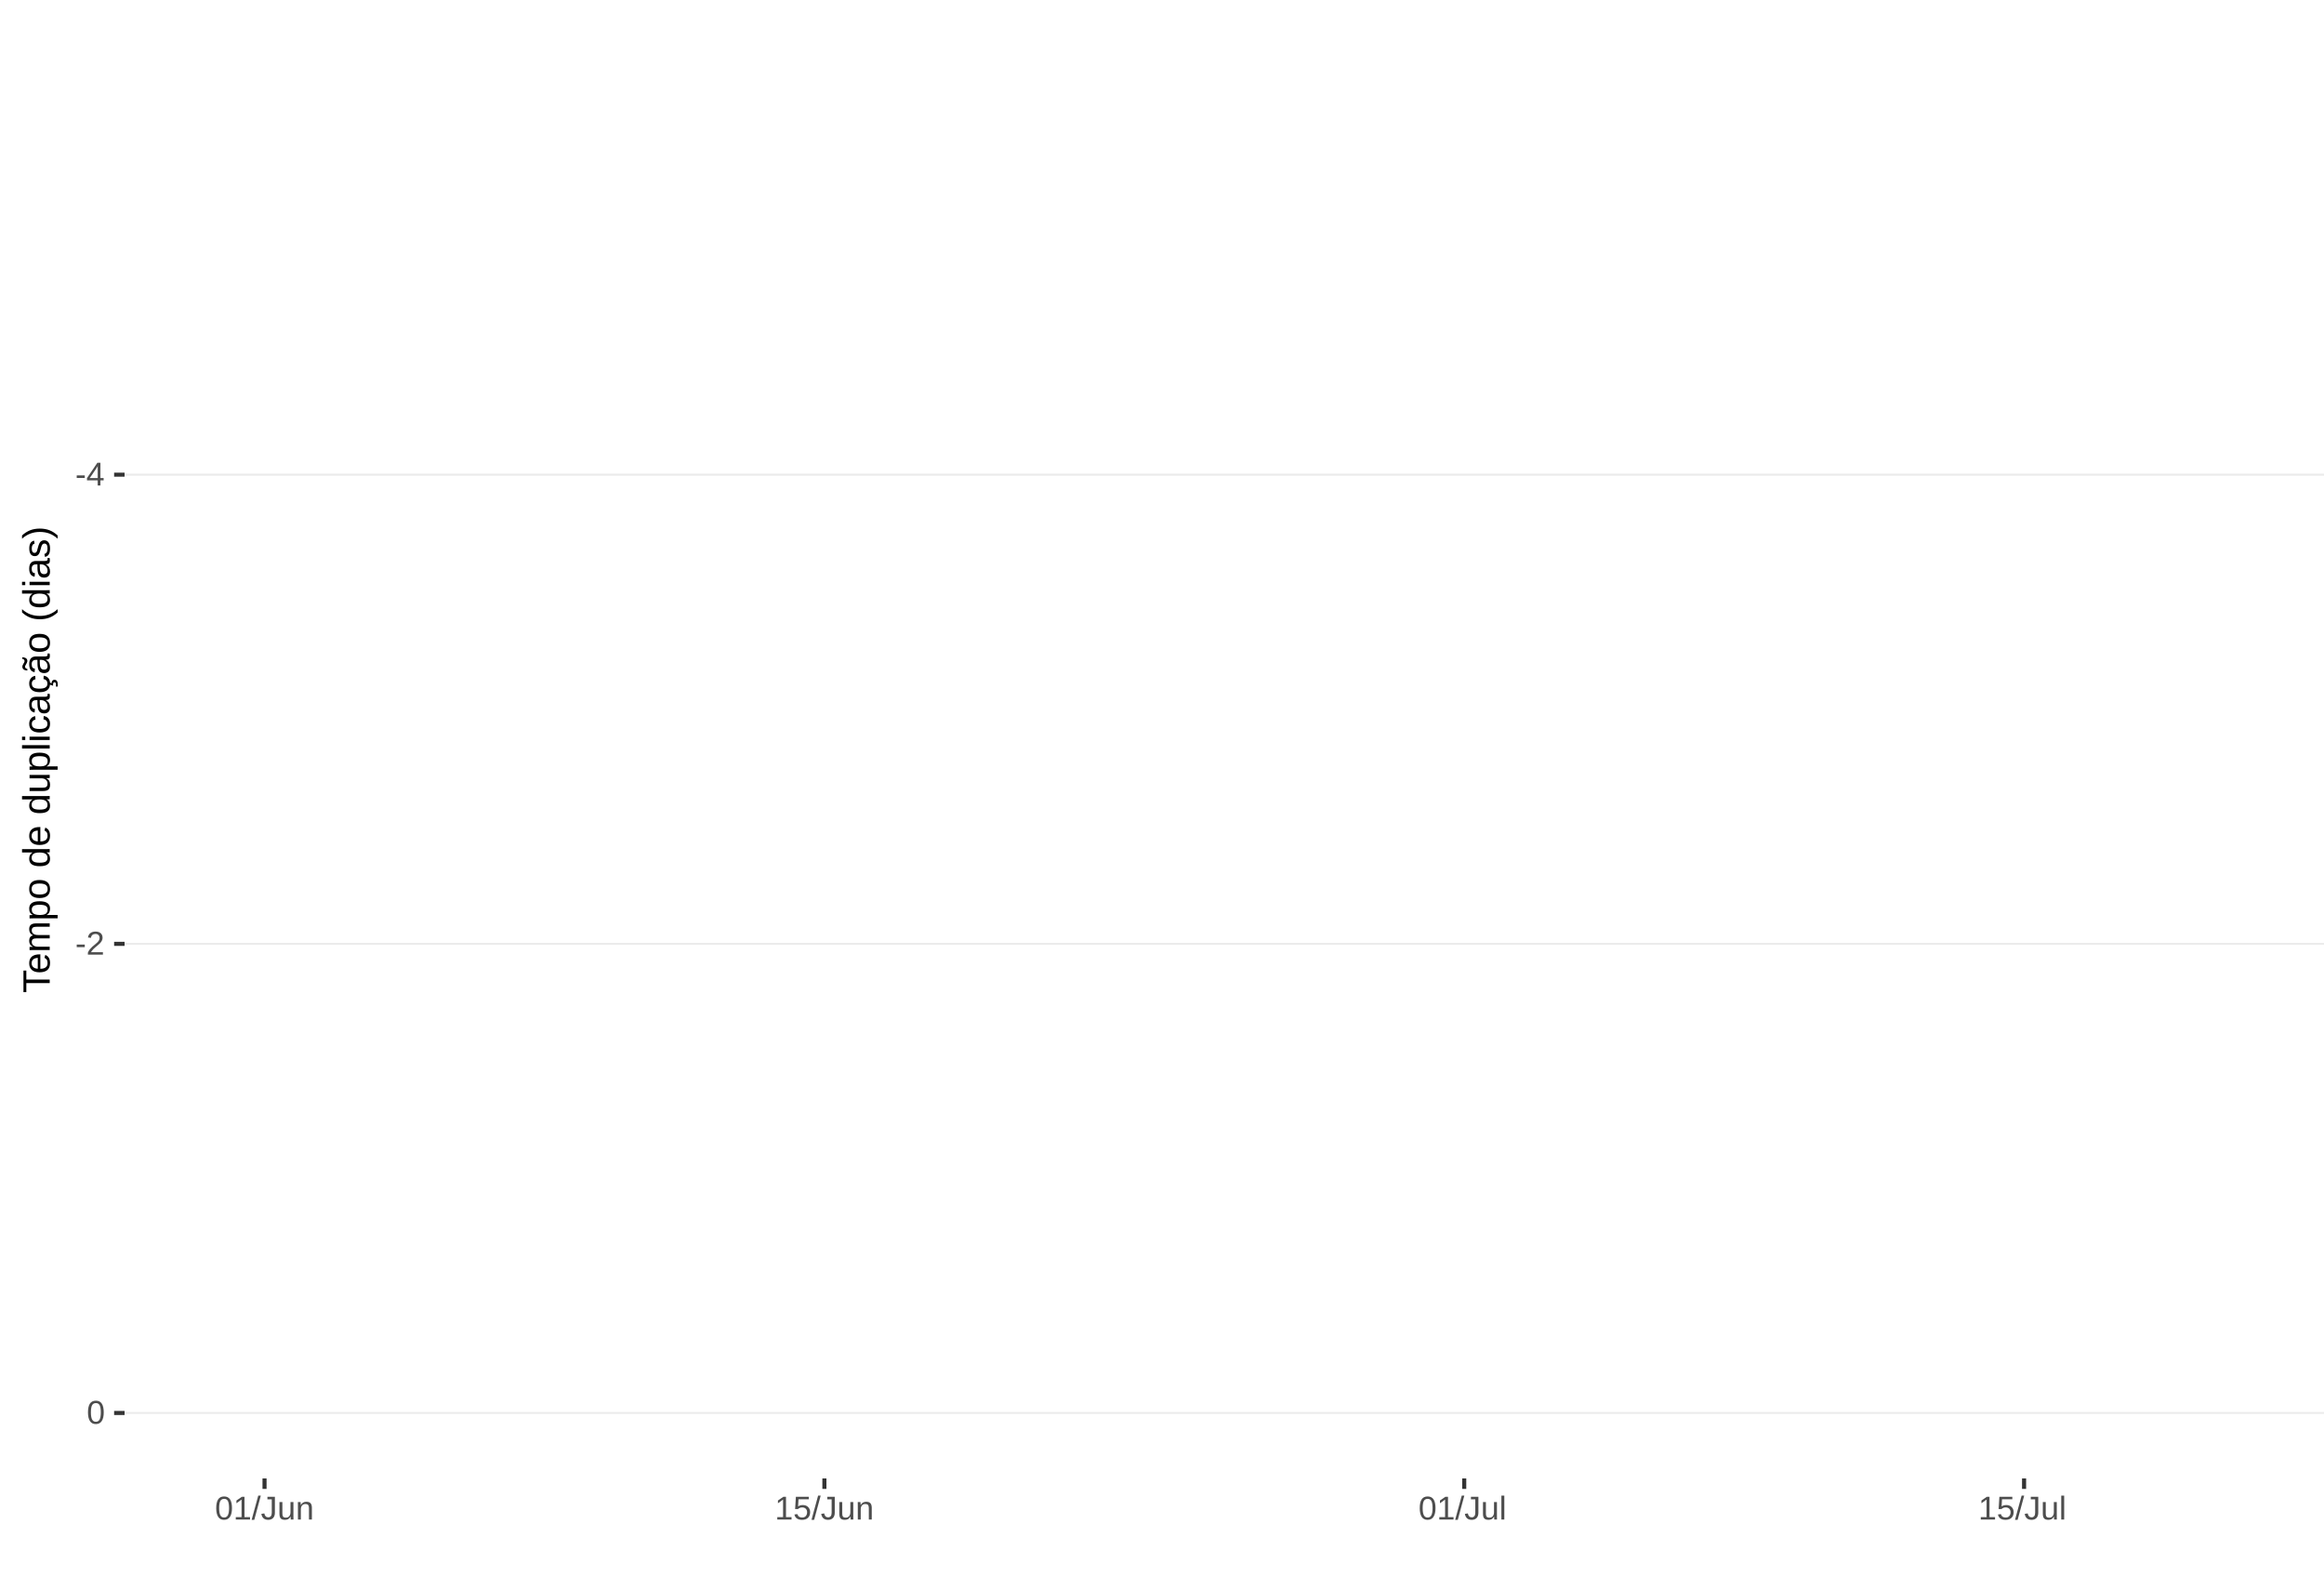
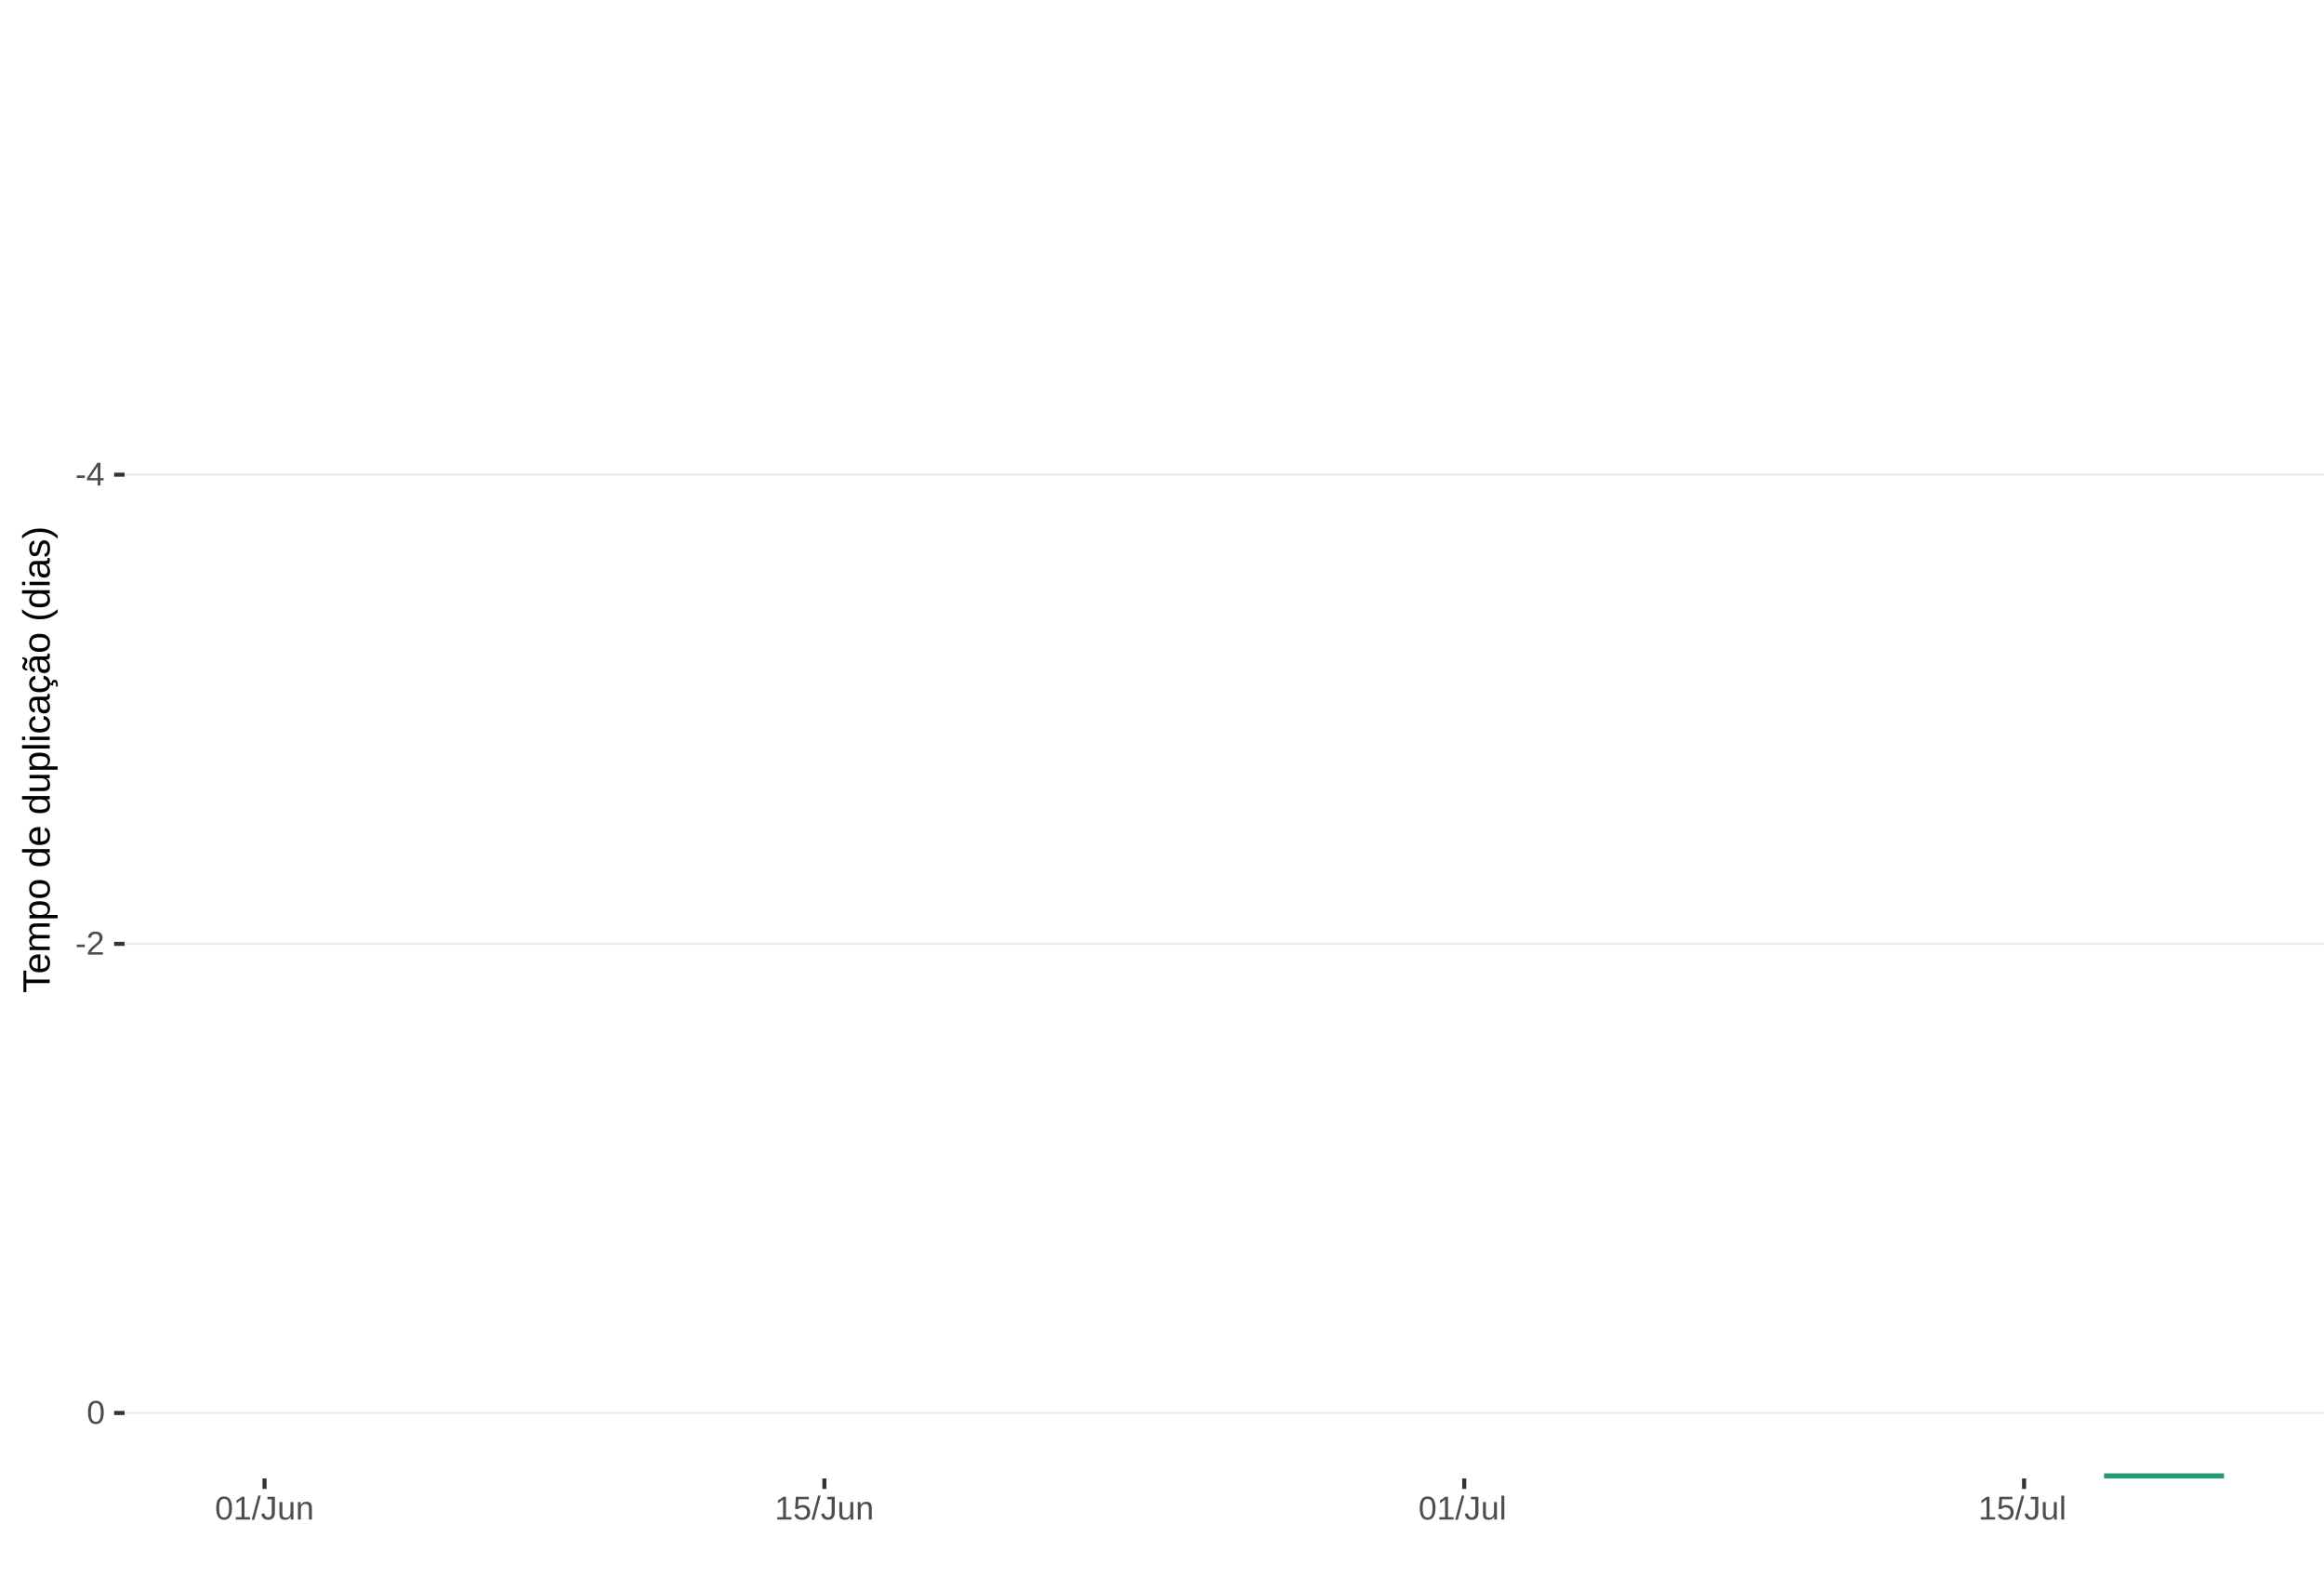
<svg xmlns="http://www.w3.org/2000/svg" xmlns:xlink="http://www.w3.org/1999/xlink" width="609pt" height="413pt" viewBox="0 0 609 413" version="1.1">
  <defs>
    <g>
      <symbol overflow="visible" id="glyph0-0">
        <path style="stroke:none;" d="M 0.859 -5.953 L 5.625 -5.953 L 5.625 0 L 0.859 0 Z M 1.188 -5.641 L 1.188 -0.328 L 5.297 -0.328 L 5.297 -5.641 Z M 1.188 -5.641 " />
      </symbol>
      <symbol overflow="visible" id="glyph0-1">
        <path style="stroke:none;" d="M 0.391 -1.969 L 0.391 -2.641 L 2.5 -2.641 L 2.5 -1.969 Z M 0.391 -1.969 " />
      </symbol>
      <symbol overflow="visible" id="glyph0-2">
        <path style="stroke:none;" d="M 3.719 -1.344 L 3.719 0 L 3 0 L 3 -1.344 L 0.203 -1.344 L 0.203 -1.938 L 2.922 -5.953 L 3.719 -5.953 L 3.719 -1.953 L 4.562 -1.953 L 4.562 -1.344 Z M 3 -5.094 C 3 -5.082 2.961 -5.008 2.891 -4.875 C 2.816 -4.738 2.758 -4.645 2.719 -4.594 L 1.203 -2.344 L 0.969 -2.031 L 0.906 -1.953 L 3 -1.953 Z M 3 -5.094 " />
      </symbol>
      <symbol overflow="visible" id="glyph0-3">
        <path style="stroke:none;" d="M 0.438 0 L 0.438 -0.531 C 0.582 -0.863 0.754 -1.156 0.953 -1.406 C 1.16 -1.656 1.379 -1.883 1.609 -2.094 C 1.836 -2.301 2.062 -2.488 2.281 -2.656 C 2.508 -2.832 2.711 -3.008 2.891 -3.188 C 3.078 -3.363 3.223 -3.547 3.328 -3.734 C 3.441 -3.93 3.5 -4.148 3.5 -4.391 C 3.5 -4.711 3.398 -4.961 3.203 -5.141 C 3.016 -5.328 2.754 -5.422 2.422 -5.422 C 2.098 -5.422 1.828 -5.332 1.609 -5.156 C 1.398 -4.977 1.281 -4.727 1.25 -4.406 L 0.469 -4.484 C 0.52 -4.961 0.719 -5.344 1.062 -5.625 C 1.414 -5.906 1.867 -6.047 2.422 -6.047 C 3.016 -6.047 3.473 -5.898 3.797 -5.609 C 4.117 -5.328 4.281 -4.926 4.281 -4.406 C 4.281 -4.176 4.227 -3.945 4.125 -3.719 C 4.02 -3.488 3.863 -3.258 3.656 -3.031 C 3.445 -2.812 3.047 -2.461 2.453 -1.984 C 2.129 -1.711 1.875 -1.469 1.688 -1.25 C 1.5 -1.039 1.359 -0.836 1.266 -0.641 L 4.375 -0.641 L 4.375 0 Z M 0.438 0 " />
      </symbol>
      <symbol overflow="visible" id="glyph0-4">
        <path style="stroke:none;" d="M 4.469 -2.984 C 4.469 -1.984 4.289 -1.223 3.938 -0.703 C 3.594 -0.18 3.078 0.078 2.391 0.078 C 1.711 0.078 1.203 -0.18 0.859 -0.703 C 0.516 -1.223 0.344 -1.984 0.344 -2.984 C 0.344 -4.004 0.508 -4.77 0.844 -5.281 C 1.176 -5.789 1.703 -6.047 2.422 -6.047 C 3.117 -6.047 3.633 -5.785 3.969 -5.266 C 4.301 -4.754 4.469 -3.992 4.469 -2.984 Z M 3.703 -2.984 C 3.703 -3.836 3.602 -4.457 3.406 -4.844 C 3.207 -5.227 2.879 -5.422 2.422 -5.422 C 1.953 -5.422 1.613 -5.227 1.406 -4.844 C 1.207 -4.469 1.109 -3.848 1.109 -2.984 C 1.109 -2.141 1.211 -1.52 1.422 -1.125 C 1.629 -0.727 1.957 -0.531 2.406 -0.531 C 2.852 -0.531 3.18 -0.727 3.391 -1.125 C 3.598 -1.531 3.703 -2.148 3.703 -2.984 Z M 3.703 -2.984 " />
      </symbol>
      <symbol overflow="visible" id="glyph0-5">
        <path style="stroke:none;" d="M 0.656 0 L 0.656 -0.641 L 2.172 -0.641 L 2.172 -5.234 L 0.828 -4.266 L 0.828 -4.984 L 2.234 -5.953 L 2.938 -5.953 L 2.938 -0.641 L 4.391 -0.641 L 4.391 0 Z M 0.656 0 " />
      </symbol>
      <symbol overflow="visible" id="glyph0-6">
        <path style="stroke:none;" d="M 0 0.078 L 1.734 -6.266 L 2.406 -6.266 L 0.688 0.078 Z M 0 0.078 " />
      </symbol>
      <symbol overflow="visible" id="glyph0-7">
        <path style="stroke:none;" d="M 1.938 0.078 C 0.926 0.078 0.328 -0.441 0.141 -1.484 L 0.922 -1.609 C 0.973 -1.285 1.086 -1.031 1.266 -0.844 C 1.441 -0.664 1.664 -0.578 1.938 -0.578 C 2.227 -0.578 2.457 -0.676 2.625 -0.875 C 2.789 -1.07 2.875 -1.367 2.875 -1.766 L 2.875 -5.297 L 1.734 -5.297 L 1.734 -5.953 L 3.688 -5.953 L 3.688 -1.781 C 3.688 -1.195 3.531 -0.738 3.219 -0.406 C 2.906 -0.082 2.477 0.078 1.938 0.078 Z M 1.938 0.078 " />
      </symbol>
      <symbol overflow="visible" id="glyph0-8">
        <path style="stroke:none;" d="M 1.328 -4.578 L 1.328 -1.672 C 1.328 -1.367 1.352 -1.133 1.406 -0.969 C 1.469 -0.801 1.562 -0.68 1.688 -0.609 C 1.82 -0.535 2.016 -0.5 2.266 -0.5 C 2.629 -0.5 2.914 -0.625 3.125 -0.875 C 3.344 -1.125 3.453 -1.473 3.453 -1.922 L 3.453 -4.578 L 4.219 -4.578 L 4.219 -0.969 C 4.219 -0.438 4.223 -0.113 4.234 0 L 3.516 0 C 3.516 -0.008 3.516 -0.047 3.516 -0.109 C 3.516 -0.172 3.508 -0.242 3.5 -0.328 C 3.5 -0.41 3.492 -0.562 3.484 -0.781 L 3.469 -0.781 C 3.301 -0.469 3.098 -0.242 2.859 -0.109 C 2.629 0.016 2.348 0.078 2.016 0.078 C 1.516 0.078 1.145 -0.039 0.906 -0.281 C 0.676 -0.531 0.562 -0.945 0.562 -1.531 L 0.562 -4.578 Z M 1.328 -4.578 " />
      </symbol>
      <symbol overflow="visible" id="glyph0-9">
        <path style="stroke:none;" d="M 3.484 0 L 3.484 -2.906 C 3.484 -3.207 3.453 -3.438 3.391 -3.594 C 3.336 -3.758 3.242 -3.879 3.109 -3.953 C 2.984 -4.023 2.797 -4.062 2.547 -4.062 C 2.18 -4.062 1.891 -3.938 1.672 -3.688 C 1.461 -3.438 1.359 -3.094 1.359 -2.656 L 1.359 0 L 0.594 0 L 0.594 -3.594 C 0.594 -4.125 0.586 -4.453 0.578 -4.578 L 1.297 -4.578 C 1.297 -4.555 1.297 -4.516 1.297 -4.453 C 1.305 -4.391 1.312 -4.316 1.312 -4.234 C 1.312 -4.16 1.316 -4.016 1.328 -3.797 L 1.344 -3.797 C 1.52 -4.109 1.723 -4.328 1.953 -4.453 C 2.18 -4.586 2.461 -4.656 2.797 -4.656 C 3.297 -4.656 3.66 -4.531 3.891 -4.281 C 4.129 -4.031 4.25 -3.617 4.25 -3.047 L 4.25 0 Z M 3.484 0 " />
      </symbol>
      <symbol overflow="visible" id="glyph0-10">
        <path style="stroke:none;" d="M 4.453 -1.938 C 4.453 -1.312 4.266 -0.816 3.891 -0.453 C 3.516 -0.098 3 0.078 2.344 0.078 C 1.781 0.078 1.328 -0.039 0.984 -0.281 C 0.648 -0.52 0.438 -0.867 0.344 -1.328 L 1.109 -1.422 C 1.273 -0.828 1.691 -0.531 2.359 -0.531 C 2.766 -0.531 3.082 -0.656 3.312 -0.906 C 3.539 -1.156 3.656 -1.492 3.656 -1.922 C 3.656 -2.297 3.539 -2.598 3.312 -2.828 C 3.082 -3.055 2.77 -3.172 2.375 -3.172 C 2.164 -3.172 1.973 -3.141 1.797 -3.078 C 1.617 -3.016 1.441 -2.906 1.266 -2.75 L 0.516 -2.75 L 0.719 -5.953 L 4.109 -5.953 L 4.109 -5.312 L 1.406 -5.312 L 1.297 -3.422 C 1.629 -3.672 2.039 -3.797 2.531 -3.797 C 3.113 -3.797 3.578 -3.625 3.922 -3.281 C 4.273 -2.938 4.453 -2.488 4.453 -1.938 Z M 4.453 -1.938 " />
      </symbol>
      <symbol overflow="visible" id="glyph0-11">
        <path style="stroke:none;" d="M 0.578 0 L 0.578 -6.266 L 1.344 -6.266 L 1.344 0 Z M 0.578 0 " />
      </symbol>
      <symbol overflow="visible" id="glyph1-0">
        <path style="stroke:none;" d="M -6.875 -1 L -6.875 -6.5 L 0 -6.5 L 0 -1 Z M -6.516 -1.375 L -0.375 -1.375 L -0.375 -6.125 L -6.516 -6.125 Z M -6.516 -1.375 " />
      </symbol>
      <symbol overflow="visible" id="glyph1-1">
        <path style="stroke:none;" d="M -6.125 -3.516 L 0 -3.516 L 0 -2.594 L -6.125 -2.594 L -6.125 -0.219 L -6.875 -0.219 L -6.875 -5.875 L -6.125 -5.875 Z M -6.125 -3.516 " />
      </symbol>
      <symbol overflow="visible" id="glyph1-2">
        <path style="stroke:none;" d="M -2.453 -1.344 C -1.848 -1.344 -1.379 -1.469 -1.047 -1.719 C -0.723 -1.969 -0.562 -2.336 -0.562 -2.828 C -0.562 -3.203 -0.633 -3.504 -0.781 -3.734 C -0.938 -3.961 -1.133 -4.117 -1.375 -4.203 L -1.156 -4.969 C -0.32 -4.656 0.094 -3.941 0.094 -2.828 C 0.094 -2.047 -0.133 -1.445 -0.594 -1.031 C -1.062 -0.625 -1.754 -0.422 -2.672 -0.422 C -3.547 -0.422 -4.211 -0.625 -4.672 -1.031 C -5.141 -1.445 -5.375 -2.031 -5.375 -2.781 C -5.375 -4.344 -4.441 -5.125 -2.578 -5.125 L -2.453 -5.125 Z M -3.125 -4.203 C -3.688 -4.16 -4.094 -4.02 -4.344 -3.781 C -4.602 -3.551 -4.734 -3.219 -4.734 -2.781 C -4.734 -2.352 -4.586 -2.016 -4.297 -1.766 C -4.016 -1.516 -3.625 -1.379 -3.125 -1.359 Z M -3.125 -4.203 " />
      </symbol>
      <symbol overflow="visible" id="glyph1-3">
        <path style="stroke:none;" d="M 0 -3.75 L -3.344 -3.75 C -3.852 -3.75 -4.207 -3.676 -4.406 -3.531 C -4.602 -3.395 -4.703 -3.145 -4.703 -2.781 C -4.703 -2.406 -4.555 -2.109 -4.266 -1.891 C -3.984 -1.672 -3.582 -1.562 -3.062 -1.562 L 0 -1.562 L 0 -0.688 L -4.156 -0.688 C -4.77 -0.688 -5.145 -0.68 -5.281 -0.672 L -5.281 -1.5 C -5.27 -1.5 -5.227 -1.5 -5.156 -1.5 C -5.082 -1.508 -5 -1.516 -4.906 -1.516 C -4.812 -1.523 -4.633 -1.531 -4.375 -1.531 L -4.375 -1.547 C -4.75 -1.734 -5.008 -1.945 -5.156 -2.188 C -5.301 -2.438 -5.375 -2.738 -5.375 -3.094 C -5.375 -3.488 -5.297 -3.801 -5.141 -4.031 C -4.984 -4.27 -4.727 -4.438 -4.375 -4.531 L -4.375 -4.547 C -4.727 -4.723 -4.984 -4.941 -5.141 -5.203 C -5.297 -5.461 -5.375 -5.773 -5.375 -6.141 C -5.375 -6.672 -5.227 -7.055 -4.938 -7.297 C -4.656 -7.547 -4.18 -7.672 -3.516 -7.672 L 0 -7.672 L 0 -6.797 L -3.344 -6.797 C -3.852 -6.797 -4.207 -6.723 -4.406 -6.578 C -4.602 -6.441 -4.703 -6.191 -4.703 -5.828 C -4.703 -5.453 -4.555 -5.156 -4.266 -4.938 C -3.984 -4.727 -3.582 -4.625 -3.062 -4.625 L 0 -4.625 Z M 0 -3.75 " />
      </symbol>
      <symbol overflow="visible" id="glyph1-4">
        <path style="stroke:none;" d="M -2.672 -5.141 C -0.828 -5.141 0.094 -4.492 0.094 -3.203 C 0.094 -2.391 -0.211 -1.844 -0.828 -1.562 L -0.828 -1.531 C -0.797 -1.539 -0.516 -1.547 0.016 -1.547 L 2.078 -1.547 L 2.078 -0.672 L -4.203 -0.672 C -4.742 -0.672 -5.102 -0.66 -5.281 -0.641 L -5.281 -1.5 C -5.27 -1.5 -5.223 -1.5 -5.141 -1.5 C -5.066 -1.508 -4.945 -1.52 -4.781 -1.531 C -4.613 -1.539 -4.5 -1.547 -4.438 -1.547 L -4.438 -1.562 C -4.758 -1.719 -4.992 -1.922 -5.141 -2.172 C -5.297 -2.43 -5.375 -2.773 -5.375 -3.203 C -5.375 -3.848 -5.156 -4.332 -4.719 -4.656 C -4.281 -4.977 -3.598 -5.141 -2.672 -5.141 Z M -2.641 -4.219 C -3.379 -4.219 -3.906 -4.117 -4.219 -3.922 C -4.539 -3.723 -4.703 -3.406 -4.703 -2.969 C -4.703 -2.625 -4.629 -2.352 -4.484 -2.156 C -4.336 -1.957 -4.109 -1.805 -3.797 -1.703 C -3.484 -1.598 -3.078 -1.547 -2.578 -1.547 C -1.879 -1.547 -1.363 -1.656 -1.031 -1.875 C -0.707 -2.102 -0.547 -2.469 -0.547 -2.969 C -0.547 -3.406 -0.707 -3.723 -1.031 -3.922 C -1.352 -4.117 -1.891 -4.219 -2.641 -4.219 Z M -2.641 -4.219 " />
      </symbol>
      <symbol overflow="visible" id="glyph1-5">
        <path style="stroke:none;" d="M -2.641 -5.141 C -1.723 -5.141 -1.035 -4.938 -0.578 -4.531 C -0.129 -4.125 0.094 -3.535 0.094 -2.766 C 0.094 -1.992 -0.141 -1.41 -0.609 -1.016 C -1.078 -0.617 -1.754 -0.422 -2.641 -0.422 C -4.461 -0.422 -5.375 -1.207 -5.375 -2.781 C -5.375 -3.594 -5.148 -4.188 -4.703 -4.562 C -4.266 -4.945 -3.578 -5.141 -2.641 -5.141 Z M -2.641 -4.219 C -3.367 -4.219 -3.898 -4.109 -4.234 -3.891 C -4.566 -3.672 -4.734 -3.305 -4.734 -2.797 C -4.734 -2.285 -4.562 -1.914 -4.219 -1.688 C -3.883 -1.457 -3.359 -1.344 -2.641 -1.344 C -1.953 -1.344 -1.43 -1.453 -1.078 -1.672 C -0.723 -1.898 -0.547 -2.258 -0.547 -2.75 C -0.547 -3.281 -0.711 -3.656 -1.047 -3.875 C -1.391 -4.102 -1.922 -4.219 -2.641 -4.219 Z M -2.641 -4.219 " />
      </symbol>
      <symbol overflow="visible" id="glyph1-6">
        <path style="stroke:none;" d="" />
      </symbol>
      <symbol overflow="visible" id="glyph1-7">
        <path style="stroke:none;" d="M -0.844 -4.016 C -0.508 -3.848 -0.27 -3.629 -0.125 -3.359 C 0.02 -3.086 0.094 -2.754 0.094 -2.359 C 0.094 -1.691 -0.129 -1.203 -0.578 -0.891 C -1.023 -0.578 -1.707 -0.422 -2.625 -0.422 C -4.457 -0.422 -5.375 -1.066 -5.375 -2.359 C -5.375 -2.766 -5.301 -3.098 -5.156 -3.359 C -5.008 -3.629 -4.781 -3.848 -4.469 -4.016 L -7.25 -4.016 L -7.25 -4.891 L -1.094 -4.891 C -0.539 -4.891 -0.176 -4.898 0 -4.922 L 0 -4.078 C -0.051 -4.066 -0.172 -4.055 -0.359 -4.047 C -0.547 -4.035 -0.707 -4.031 -0.844 -4.031 Z M -2.641 -1.344 C -1.898 -1.344 -1.367 -1.438 -1.047 -1.625 C -0.734 -1.82 -0.578 -2.145 -0.578 -2.594 C -0.578 -3.082 -0.75 -3.441 -1.094 -3.672 C -1.438 -3.898 -1.973 -4.016 -2.703 -4.016 C -3.398 -4.016 -3.91 -3.898 -4.234 -3.672 C -4.566 -3.441 -4.734 -3.082 -4.734 -2.594 C -4.734 -2.156 -4.566 -1.836 -4.234 -1.641 C -3.91 -1.441 -3.379 -1.344 -2.641 -1.344 Z M -2.641 -1.344 " />
      </symbol>
      <symbol overflow="visible" id="glyph1-8">
        <path style="stroke:none;" d="M -5.281 -1.531 L -1.938 -1.531 C -1.582 -1.531 -1.305 -1.562 -1.109 -1.625 C -0.922 -1.695 -0.785 -1.805 -0.703 -1.953 C -0.617 -2.109 -0.578 -2.332 -0.578 -2.625 C -0.578 -3.039 -0.723 -3.367 -1.016 -3.609 C -1.305 -3.859 -1.707 -3.984 -2.219 -3.984 L -5.281 -3.984 L -5.281 -4.875 L -1.125 -4.875 C -0.508 -4.875 -0.133 -4.879 0 -4.891 L 0 -4.062 C -0.02 -4.062 -0.062 -4.055 -0.125 -4.047 C -0.195 -4.047 -0.281 -4.039 -0.375 -4.031 C -0.469 -4.031 -0.645 -4.031 -0.906 -4.031 L -0.906 -4.016 C -0.539 -3.816 -0.281 -3.582 -0.125 -3.312 C 0.02 -3.051 0.094 -2.723 0.094 -2.328 C 0.094 -1.742 -0.047 -1.316 -0.328 -1.047 C -0.617 -0.785 -1.098 -0.656 -1.766 -0.656 L -5.281 -0.656 Z M -5.281 -1.531 " />
      </symbol>
      <symbol overflow="visible" id="glyph1-9">
        <path style="stroke:none;" d="M 0 -0.672 L -7.25 -0.672 L -7.25 -1.547 L 0 -1.547 Z M 0 -0.672 " />
      </symbol>
      <symbol overflow="visible" id="glyph1-10">
        <path style="stroke:none;" d="M -6.406 -0.672 L -7.25 -0.672 L -7.25 -1.547 L -6.406 -1.547 Z M 0 -0.672 L -5.281 -0.672 L -5.281 -1.547 L 0 -1.547 Z M 0 -0.672 " />
      </symbol>
      <symbol overflow="visible" id="glyph1-11">
        <path style="stroke:none;" d="M -2.672 -1.344 C -1.961 -1.344 -1.438 -1.453 -1.094 -1.672 C -0.758 -1.891 -0.594 -2.223 -0.594 -2.672 C -0.594 -2.984 -0.676 -3.242 -0.844 -3.453 C -1.02 -3.672 -1.281 -3.801 -1.625 -3.844 L -1.578 -4.734 C -1.066 -4.672 -0.66 -4.457 -0.359 -4.094 C -0.055 -3.727 0.094 -3.266 0.094 -2.703 C 0.094 -1.961 -0.133 -1.395 -0.594 -1 C -1.062 -0.613 -1.742 -0.422 -2.641 -0.422 C -3.535 -0.422 -4.211 -0.613 -4.672 -1 C -5.141 -1.395 -5.375 -1.957 -5.375 -2.688 C -5.375 -3.227 -5.234 -3.676 -4.953 -4.031 C -4.68 -4.395 -4.297 -4.617 -3.797 -4.703 L -3.734 -3.797 C -4.023 -3.754 -4.254 -3.641 -4.422 -3.453 C -4.598 -3.266 -4.688 -3.004 -4.688 -2.672 C -4.688 -2.203 -4.531 -1.863 -4.219 -1.656 C -3.914 -1.445 -3.398 -1.344 -2.672 -1.344 Z M -2.672 -1.344 " />
      </symbol>
      <symbol overflow="visible" id="glyph1-12">
        <path style="stroke:none;" d="M 0.094 -2.016 C 0.094 -1.484 -0.047 -1.082 -0.328 -0.812 C -0.609 -0.551 -0.988 -0.422 -1.469 -0.422 C -2.02 -0.422 -2.441 -0.598 -2.734 -0.953 C -3.023 -1.316 -3.18 -1.898 -3.203 -2.703 L -3.219 -3.891 L -3.516 -3.891 C -3.941 -3.891 -4.25 -3.797 -4.438 -3.609 C -4.625 -3.43 -4.719 -3.148 -4.719 -2.766 C -4.719 -2.367 -4.648 -2.078 -4.516 -1.891 C -4.379 -1.711 -4.164 -1.609 -3.875 -1.578 L -3.953 -0.656 C -4.898 -0.812 -5.375 -1.52 -5.375 -2.781 C -5.375 -3.445 -5.223 -3.945 -4.922 -4.281 C -4.617 -4.613 -4.18 -4.781 -3.609 -4.781 L -1.328 -4.781 C -1.066 -4.781 -0.867 -4.812 -0.734 -4.875 C -0.609 -4.945 -0.547 -5.082 -0.547 -5.281 C -0.547 -5.363 -0.555 -5.457 -0.578 -5.562 L -0.031 -5.562 C 0.02 -5.344 0.047 -5.117 0.047 -4.891 C 0.047 -4.555 -0.035 -4.316 -0.203 -4.172 C -0.379 -4.023 -0.648 -3.941 -1.016 -3.922 L -1.016 -3.891 C -0.609 -3.672 -0.32 -3.41 -0.156 -3.109 C 0.008 -2.805 0.094 -2.441 0.094 -2.016 Z M -0.562 -2.219 C -0.562 -2.539 -0.633 -2.828 -0.781 -3.078 C -0.926 -3.328 -1.125 -3.523 -1.375 -3.672 C -1.633 -3.816 -1.898 -3.891 -2.172 -3.891 L -2.609 -3.891 L -2.594 -2.938 C -2.582 -2.52 -2.535 -2.203 -2.453 -1.984 C -2.379 -1.773 -2.258 -1.613 -2.094 -1.5 C -1.938 -1.383 -1.723 -1.328 -1.453 -1.328 C -1.172 -1.328 -0.953 -1.406 -0.797 -1.562 C -0.641 -1.719 -0.562 -1.938 -0.562 -2.219 Z M -0.562 -2.219 " />
      </symbol>
      <symbol overflow="visible" id="glyph1-13">
        <path style="stroke:none;" d="M -2.672 -1.344 C -1.961 -1.344 -1.438 -1.453 -1.094 -1.672 C -0.758 -1.891 -0.594 -2.223 -0.594 -2.672 C -0.594 -2.984 -0.676 -3.242 -0.844 -3.453 C -1.02 -3.672 -1.281 -3.801 -1.625 -3.844 L -1.578 -4.734 C -1.066 -4.672 -0.66 -4.457 -0.359 -4.094 C -0.055 -3.727 0.094 -3.266 0.094 -2.703 C 0.094 -1.961 -0.133 -1.395 -0.594 -1 C -1.062 -0.613 -1.742 -0.422 -2.641 -0.422 C -3.535 -0.422 -4.211 -0.613 -4.672 -1 C -5.141 -1.395 -5.375 -1.957 -5.375 -2.688 C -5.375 -3.227 -5.234 -3.676 -4.953 -4.031 C -4.68 -4.395 -4.297 -4.617 -3.797 -4.703 L -3.734 -3.797 C -4.023 -3.754 -4.254 -3.641 -4.422 -3.453 C -4.598 -3.266 -4.688 -3.004 -4.688 -2.672 C -4.688 -2.203 -4.531 -1.863 -4.219 -1.656 C -3.914 -1.445 -3.398 -1.344 -2.672 -1.344 Z M 1.234 -3.672 C 1.828 -3.672 2.125 -3.223 2.125 -2.328 C 2.125 -2.148 2.113 -2.004 2.094 -1.891 L 1.625 -1.891 C 1.645 -2.055 1.656 -2.195 1.656 -2.312 C 1.656 -2.789 1.52 -3.031 1.25 -3.031 C 1 -3.031 0.875 -2.812 0.875 -2.375 C 0.875 -2.238 0.879 -2.148 0.891 -2.109 L 0 -2.422 L 0 -2.938 L 0.484 -2.75 C 0.492 -3.062 0.566 -3.289 0.703 -3.438 C 0.836 -3.594 1.016 -3.672 1.234 -3.672 Z M 1.234 -3.672 " />
      </symbol>
      <symbol overflow="visible" id="glyph1-14">
        <path style="stroke:none;" d="M 0.094 -2.016 C 0.094 -1.484 -0.047 -1.082 -0.328 -0.812 C -0.609 -0.551 -0.988 -0.422 -1.469 -0.422 C -2.02 -0.422 -2.441 -0.598 -2.734 -0.953 C -3.023 -1.316 -3.18 -1.898 -3.203 -2.703 L -3.219 -3.891 L -3.516 -3.891 C -3.941 -3.891 -4.25 -3.797 -4.438 -3.609 C -4.625 -3.43 -4.719 -3.148 -4.719 -2.766 C -4.719 -2.367 -4.648 -2.078 -4.516 -1.891 C -4.379 -1.711 -4.164 -1.609 -3.875 -1.578 L -3.953 -0.656 C -4.898 -0.812 -5.375 -1.52 -5.375 -2.781 C -5.375 -3.445 -5.223 -3.945 -4.922 -4.281 C -4.617 -4.613 -4.18 -4.781 -3.609 -4.781 L -1.328 -4.781 C -1.066 -4.781 -0.867 -4.812 -0.734 -4.875 C -0.609 -4.945 -0.547 -5.082 -0.547 -5.281 C -0.547 -5.363 -0.555 -5.457 -0.578 -5.562 L -0.031 -5.562 C 0.02 -5.344 0.047 -5.117 0.047 -4.891 C 0.047 -4.555 -0.035 -4.316 -0.203 -4.172 C -0.379 -4.023 -0.648 -3.941 -1.016 -3.922 L -1.016 -3.891 C -0.609 -3.672 -0.32 -3.41 -0.156 -3.109 C 0.008 -2.805 0.094 -2.441 0.094 -2.016 Z M -0.562 -2.219 C -0.562 -2.539 -0.633 -2.828 -0.781 -3.078 C -0.926 -3.328 -1.125 -3.523 -1.375 -3.672 C -1.633 -3.816 -1.898 -3.891 -2.172 -3.891 L -2.609 -3.891 L -2.594 -2.938 C -2.582 -2.52 -2.535 -2.203 -2.453 -1.984 C -2.379 -1.773 -2.258 -1.613 -2.094 -1.5 C -1.938 -1.383 -1.723 -1.328 -1.453 -1.328 C -1.172 -1.328 -0.953 -1.406 -0.797 -1.562 C -0.641 -1.719 -0.562 -1.938 -0.562 -2.219 Z M -5.859 -3.609 C -5.859 -3.473 -5.891 -3.332 -5.953 -3.188 C -6.016 -3.051 -6.082 -2.922 -6.156 -2.797 C -6.227 -2.672 -6.297 -2.551 -6.359 -2.438 C -6.422 -2.32 -6.453 -2.211 -6.453 -2.109 C -6.453 -1.93 -6.398 -1.797 -6.297 -1.703 C -6.191 -1.617 -6.047 -1.562 -5.859 -1.531 L -5.859 -1.094 C -6.191 -1.125 -6.441 -1.176 -6.609 -1.25 C -6.785 -1.332 -6.922 -1.441 -7.016 -1.578 C -7.117 -1.711 -7.172 -1.879 -7.172 -2.078 C -7.172 -2.223 -7.141 -2.363 -7.078 -2.5 C -7.023 -2.633 -6.957 -2.766 -6.875 -2.891 C -6.801 -3.023 -6.734 -3.145 -6.672 -3.25 C -6.617 -3.363 -6.594 -3.473 -6.594 -3.578 C -6.594 -3.898 -6.785 -4.086 -7.172 -4.141 L -7.172 -4.594 C -6.691 -4.539 -6.352 -4.43 -6.156 -4.266 C -5.957 -4.098 -5.859 -3.879 -5.859 -3.609 Z M -5.859 -3.609 " />
      </symbol>
      <symbol overflow="visible" id="glyph1-15">
        <path style="stroke:none;" d="M -2.594 -0.625 C -3.539 -0.625 -4.383 -0.77 -5.125 -1.062 C -5.875 -1.352 -6.582 -1.805 -7.25 -2.422 L -7.25 -3.266 C -6.57 -2.66 -5.852 -2.211 -5.094 -1.922 C -4.332 -1.641 -3.5 -1.5 -2.594 -1.5 C -1.688 -1.5 -0.852 -1.641 -0.094 -1.922 C 0.664 -2.203 1.391 -2.648 2.078 -3.266 L 2.078 -2.422 C 1.41 -1.805 0.703 -1.352 -0.047 -1.062 C -0.797 -0.77 -1.641 -0.625 -2.578 -0.625 Z M -2.594 -0.625 " />
      </symbol>
      <symbol overflow="visible" id="glyph1-16">
        <path style="stroke:none;" d="M -1.453 -4.641 C -0.961 -4.641 -0.582 -4.453 -0.312 -4.078 C -0.039 -3.703 0.094 -3.176 0.094 -2.5 C 0.094 -1.844 -0.008 -1.332 -0.219 -0.969 C -0.438 -0.613 -0.773 -0.383 -1.234 -0.281 L -1.391 -1.062 C -1.109 -1.133 -0.898 -1.285 -0.766 -1.516 C -0.641 -1.754 -0.578 -2.082 -0.578 -2.5 C -0.578 -2.945 -0.645 -3.27 -0.781 -3.469 C -0.914 -3.676 -1.117 -3.781 -1.391 -3.781 C -1.598 -3.781 -1.766 -3.707 -1.891 -3.562 C -2.023 -3.426 -2.133 -3.195 -2.219 -2.875 L -2.391 -2.25 C -2.516 -1.738 -2.641 -1.375 -2.766 -1.156 C -2.891 -0.945 -3.039 -0.781 -3.219 -0.656 C -3.406 -0.539 -3.629 -0.484 -3.891 -0.484 C -4.367 -0.484 -4.734 -0.656 -4.984 -1 C -5.234 -1.344 -5.359 -1.844 -5.359 -2.5 C -5.359 -3.082 -5.254 -3.547 -5.047 -3.891 C -4.848 -4.234 -4.523 -4.453 -4.078 -4.547 L -3.969 -3.75 C -4.207 -3.707 -4.391 -3.578 -4.516 -3.359 C -4.641 -3.148 -4.703 -2.863 -4.703 -2.5 C -4.703 -2.102 -4.641 -1.812 -4.516 -1.625 C -4.398 -1.438 -4.219 -1.344 -3.969 -1.344 C -3.82 -1.344 -3.695 -1.379 -3.594 -1.453 C -3.5 -1.535 -3.414 -1.648 -3.344 -1.797 C -3.281 -1.953 -3.191 -2.281 -3.078 -2.781 C -2.953 -3.238 -2.836 -3.57 -2.734 -3.781 C -2.641 -3.988 -2.531 -4.148 -2.406 -4.266 C -2.289 -4.379 -2.156 -4.469 -2 -4.531 C -1.844 -4.602 -1.66 -4.641 -1.453 -4.641 Z M -1.453 -4.641 " />
      </symbol>
      <symbol overflow="visible" id="glyph1-17">
        <path style="stroke:none;" d="M -2.578 -2.703 C -1.641 -2.703 -0.797 -2.555 -0.047 -2.266 C 0.703 -1.973 1.41 -1.52 2.078 -0.906 L 2.078 -0.062 C 1.391 -0.676 0.672 -1.125 -0.078 -1.406 C -0.836 -1.688 -1.676 -1.828 -2.594 -1.828 C -3.5 -1.828 -4.328 -1.68 -5.078 -1.391 C -5.836 -1.109 -6.562 -0.664 -7.25 -0.062 L -7.25 -0.906 C -6.582 -1.52 -5.875 -1.973 -5.125 -2.266 C -4.375 -2.555 -3.531 -2.703 -2.594 -2.703 Z M -2.578 -2.703 " />
      </symbol>
    </g>
    <clipPath id="clip1">
      <path d="M 32.645 9.961 L 609 9.961 L 609 387.328 L 32.645 387.328 Z M 32.645 9.961 " />
    </clipPath>
    <clipPath id="clip2">
      <path d="M 32.645 124 L 609 124 L 609 125 L 32.645 125 Z M 32.645 124 " />
    </clipPath>
    <clipPath id="clip3">
      <path d="M 32.645 247 L 609 247 L 609 248 L 32.645 248 Z M 32.645 247 " />
    </clipPath>
    <clipPath id="clip4">
      <path d="M 32.645 369 L 609 369 L 609 371 L 32.645 371 Z M 32.645 369 " />
+     </clipPath>
+     <clipPath id="clip5">
+       <path d="M 550 385 L 585 385 L 585 387.328 L 550 387.328 Z M 550 385 " />
    </clipPath>
  </defs>
  <g id="surface266">
    <rect x="0" y="0" width="609" height="413" style="fill:rgb(100%,100%,100%);fill-opacity:1;stroke:none;" />
    <rect x="0" y="0" width="609" height="413" style="fill:rgb(100%,100%,100%);fill-opacity:1;stroke:none;" />
    <path style="fill:none;stroke-width:1.067;stroke-linecap:round;stroke-linejoin:round;stroke:rgb(100%,100%,100%);stroke-opacity:1;stroke-miterlimit:10;" d="M 0 413 L 609 413 L 609 0 L 0 0 Z M 0 413 " />
    <g clip-path="url(#clip1)" clip-rule="nonzero">
      <path style=" stroke:none;fill-rule:nonzero;fill:rgb(100%,100%,100%);fill-opacity:1;" d="M 32.645 387.328 L 609 387.328 L 609 9.961 L 32.645 9.961 Z M 32.645 387.328 " />
    </g>
    <g clip-path="url(#clip2)" clip-rule="nonzero">
      <path style="fill:none;stroke-width:0.533;stroke-linecap:butt;stroke-linejoin:round;stroke:rgb(92.157%,92.157%,92.157%);stroke-opacity:1;stroke-miterlimit:10;" d="M 32.645 124.359 L 609 124.359 " />
    </g>
    <g clip-path="url(#clip3)" clip-rule="nonzero">
      <path style="fill:none;stroke-width:0.533;stroke-linecap:butt;stroke-linejoin:round;stroke:rgb(92.157%,92.157%,92.157%);stroke-opacity:1;stroke-miterlimit:10;" d="M 32.645 247.27 L 609 247.27 " />
    </g>
    <g clip-path="url(#clip4)" clip-rule="nonzero">
      <path style="fill:none;stroke-width:0.533;stroke-linecap:butt;stroke-linejoin:round;stroke:rgb(92.157%,92.157%,92.157%);stroke-opacity:1;stroke-miterlimit:10;" d="M 32.645 370.176 L 609 370.176 " />
+     </g>
+     <g clip-path="url(#clip5)" clip-rule="nonzero">
+       <path style="fill:none;stroke-width:2.667;stroke-linecap:butt;stroke-linejoin:round;stroke:rgb(10.588%,61.961%,46.667%);stroke-opacity:1;stroke-miterlimit:10;" d="M 551.363 387.328 L 582.801 387.328 " />
    </g>
    <g style="fill:rgb(30.196%,30.196%,30.196%);fill-opacity:1;">
      <use xlink:href="#glyph0-1" x="19.715" y="127.189" />
      <use xlink:href="#glyph0-2" x="22.595" y="127.189" />
    </g>
    <g style="fill:rgb(30.196%,30.196%,30.196%);fill-opacity:1;">
      <use xlink:href="#glyph0-1" x="19.715" y="250.1" />
      <use xlink:href="#glyph0-3" x="22.595" y="250.1" />
    </g>
    <g style="fill:rgb(30.196%,30.196%,30.196%);fill-opacity:1;">
      <use xlink:href="#glyph0-4" x="22.715" y="373.006" />
    </g>
    <path style="fill:none;stroke-width:1.067;stroke-linecap:butt;stroke-linejoin:round;stroke:rgb(20%,20%,20%);stroke-opacity:1;stroke-miterlimit:10;" d="M 29.906 124.359 L 32.645 124.359 " />
    <path style="fill:none;stroke-width:1.067;stroke-linecap:butt;stroke-linejoin:round;stroke:rgb(20%,20%,20%);stroke-opacity:1;stroke-miterlimit:10;" d="M 29.906 247.27 L 32.645 247.27 " />
    <path style="fill:none;stroke-width:1.067;stroke-linecap:butt;stroke-linejoin:round;stroke:rgb(20%,20%,20%);stroke-opacity:1;stroke-miterlimit:10;" d="M 29.906 370.176 L 32.645 370.176 " />
    <path style="fill:none;stroke-width:1.067;stroke-linecap:butt;stroke-linejoin:round;stroke:rgb(20%,20%,20%);stroke-opacity:1;stroke-miterlimit:10;" d="M 69.32 390.07 L 69.32 387.328 " />
    <path style="fill:none;stroke-width:1.067;stroke-linecap:butt;stroke-linejoin:round;stroke:rgb(20%,20%,20%);stroke-opacity:1;stroke-miterlimit:10;" d="M 216.031 390.07 L 216.031 387.328 " />
    <path style="fill:none;stroke-width:1.067;stroke-linecap:butt;stroke-linejoin:round;stroke:rgb(20%,20%,20%);stroke-opacity:1;stroke-miterlimit:10;" d="M 383.699 390.07 L 383.699 387.328 " />
    <path style="fill:none;stroke-width:1.067;stroke-linecap:butt;stroke-linejoin:round;stroke:rgb(20%,20%,20%);stroke-opacity:1;stroke-miterlimit:10;" d="M 530.406 390.07 L 530.406 387.328 " />
    <g style="fill:rgb(30.196%,30.196%,30.196%);fill-opacity:1;">
      <use xlink:href="#glyph0-4" x="56.32" y="398.092" />
      <use xlink:href="#glyph0-5" x="61.131" y="398.092" />
      <use xlink:href="#glyph0-6" x="65.941" y="398.092" />
      <use xlink:href="#glyph0-7" x="68.345" y="398.092" />
      <use xlink:href="#glyph0-8" x="72.67" y="398.092" />
      <use xlink:href="#glyph0-9" x="77.48" y="398.092" />
    </g>
    <g style="fill:rgb(30.196%,30.196%,30.196%);fill-opacity:1;">
      <use xlink:href="#glyph0-5" x="203.031" y="398.092" />
      <use xlink:href="#glyph0-10" x="207.842" y="398.092" />
      <use xlink:href="#glyph0-6" x="212.652" y="398.092" />
      <use xlink:href="#glyph0-7" x="215.056" y="398.092" />
      <use xlink:href="#glyph0-8" x="219.381" y="398.092" />
      <use xlink:href="#glyph0-9" x="224.191" y="398.092" />
    </g>
    <g style="fill:rgb(30.196%,30.196%,30.196%);fill-opacity:1;">
      <use xlink:href="#glyph0-4" x="371.699" y="398.092" />
      <use xlink:href="#glyph0-5" x="376.51" y="398.092" />
      <use xlink:href="#glyph0-6" x="381.32" y="398.092" />
      <use xlink:href="#glyph0-7" x="383.724" y="398.092" />
      <use xlink:href="#glyph0-8" x="388.049" y="398.092" />
      <use xlink:href="#glyph0-11" x="392.859" y="398.092" />
    </g>
    <g style="fill:rgb(30.196%,30.196%,30.196%);fill-opacity:1;">
      <use xlink:href="#glyph0-5" x="518.406" y="398.092" />
      <use xlink:href="#glyph0-10" x="523.217" y="398.092" />
      <use xlink:href="#glyph0-6" x="528.027" y="398.092" />
      <use xlink:href="#glyph0-7" x="530.431" y="398.092" />
      <use xlink:href="#glyph0-8" x="534.756" y="398.092" />
      <use xlink:href="#glyph0-11" x="539.566" y="398.092" />
    </g>
    <g style="fill:rgb(0%,0%,0%);fill-opacity:1;">
      <use xlink:href="#glyph1-1" x="13.025" y="260.145" />
      <use xlink:href="#glyph1-2" x="13.025" y="255.145" />
      <use xlink:href="#glyph1-3" x="13.025" y="249.583" />
      <use xlink:href="#glyph1-4" x="13.025" y="241.253" />
      <use xlink:href="#glyph1-5" x="13.025" y="235.691" />
      <use xlink:href="#glyph1-6" x="13.025" y="230.13" />
      <use xlink:href="#glyph1-7" x="13.025" y="227.352" />
      <use xlink:href="#glyph1-2" x="13.025" y="221.79" />
      <use xlink:href="#glyph1-6" x="13.025" y="216.229" />
      <use xlink:href="#glyph1-7" x="13.025" y="213.45" />
      <use xlink:href="#glyph1-8" x="13.025" y="207.889" />
      <use xlink:href="#glyph1-4" x="13.025" y="202.327" />
      <use xlink:href="#glyph1-9" x="13.025" y="196.766" />
      <use xlink:href="#glyph1-10" x="13.025" y="194.544" />
      <use xlink:href="#glyph1-11" x="13.025" y="192.322" />
      <use xlink:href="#glyph1-12" x="13.025" y="187.322" />
      <use xlink:href="#glyph1-13" x="13.025" y="181.761" />
      <use xlink:href="#glyph1-14" x="13.025" y="176.761" />
      <use xlink:href="#glyph1-5" x="13.025" y="171.199" />
      <use xlink:href="#glyph1-6" x="13.025" y="165.638" />
      <use xlink:href="#glyph1-15" x="13.025" y="162.859" />
      <use xlink:href="#glyph1-7" x="13.025" y="159.529" />
      <use xlink:href="#glyph1-10" x="13.025" y="153.968" />
      <use xlink:href="#glyph1-12" x="13.025" y="151.746" />
      <use xlink:href="#glyph1-16" x="13.025" y="146.185" />
      <use xlink:href="#glyph1-17" x="13.025" y="141.185" />
    </g>
  </g>
</svg>
